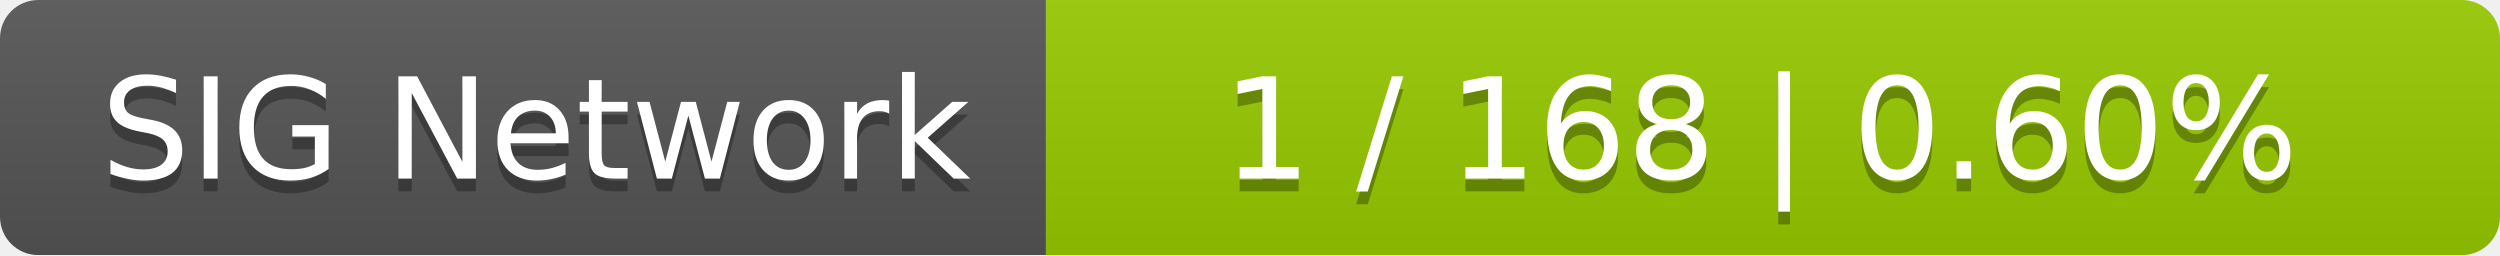
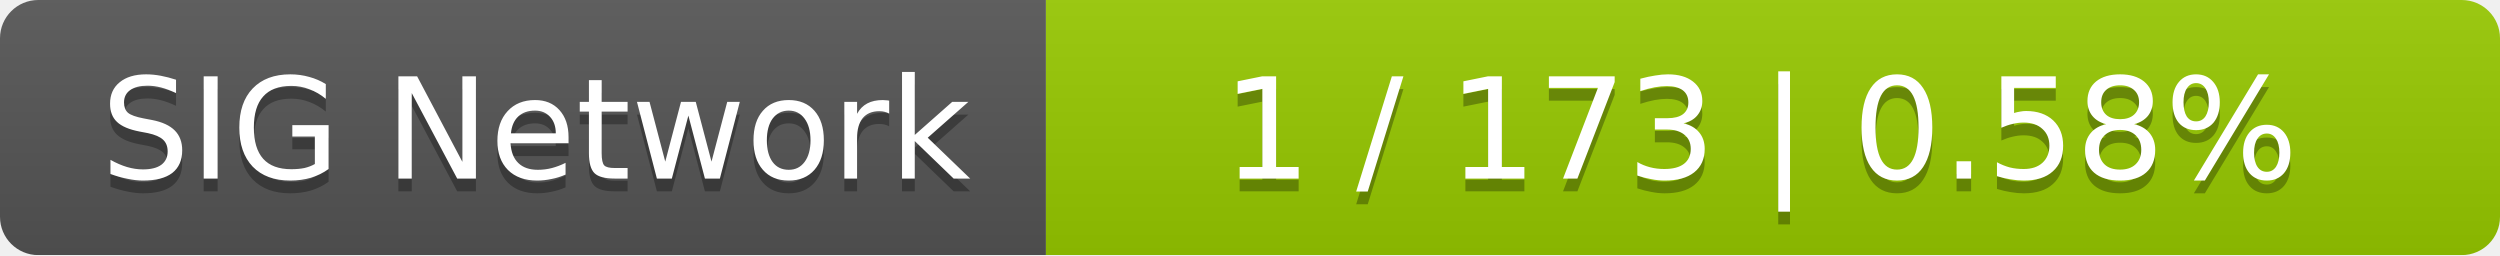
<svg xmlns="http://www.w3.org/2000/svg" width="196" height="20">
  <linearGradient id="smooth" x2="0" y2="100%">
    <stop offset="0" stop-color="#bbb" stop-opacity=".1" />
    <stop offset="1" stop-opacity=".1" />
  </linearGradient>
  <mask id="round">
    <rect width="196" height="20" rx="3" fill="#fff" />
  </mask>
  <g mask="url(#round)">
    <rect width="82" height="20" fill="#555" />
    <rect x="82" width="114" height="20" fill="#97ca00" />
    <rect width="196" height="20" fill="url(#smooth)" />
  </g>
  <g fill="#fff" text-anchor="middle" font-family="DejaVu Sans,Verdana,Geneva,sans-serif" font-size="11">
    <text x="42" y="15" fill="#010101" fill-opacity=".3">SIG Network</text>
    <text x="42" y="14">SIG Network</text>
-     <text x="138" y="15" fill="#010101" fill-opacity=".3">1 / 168    |    0.60%</text>
-     <text x="138" y="14">1 / 168    |    0.60%</text>
+     <text x="138" y="15" fill="#010101" fill-opacity=".3">1 / 173    |    0.58%</text>
+     <text x="138" y="14">1 / 173    |    0.58%</text>
  </g>
</svg>
